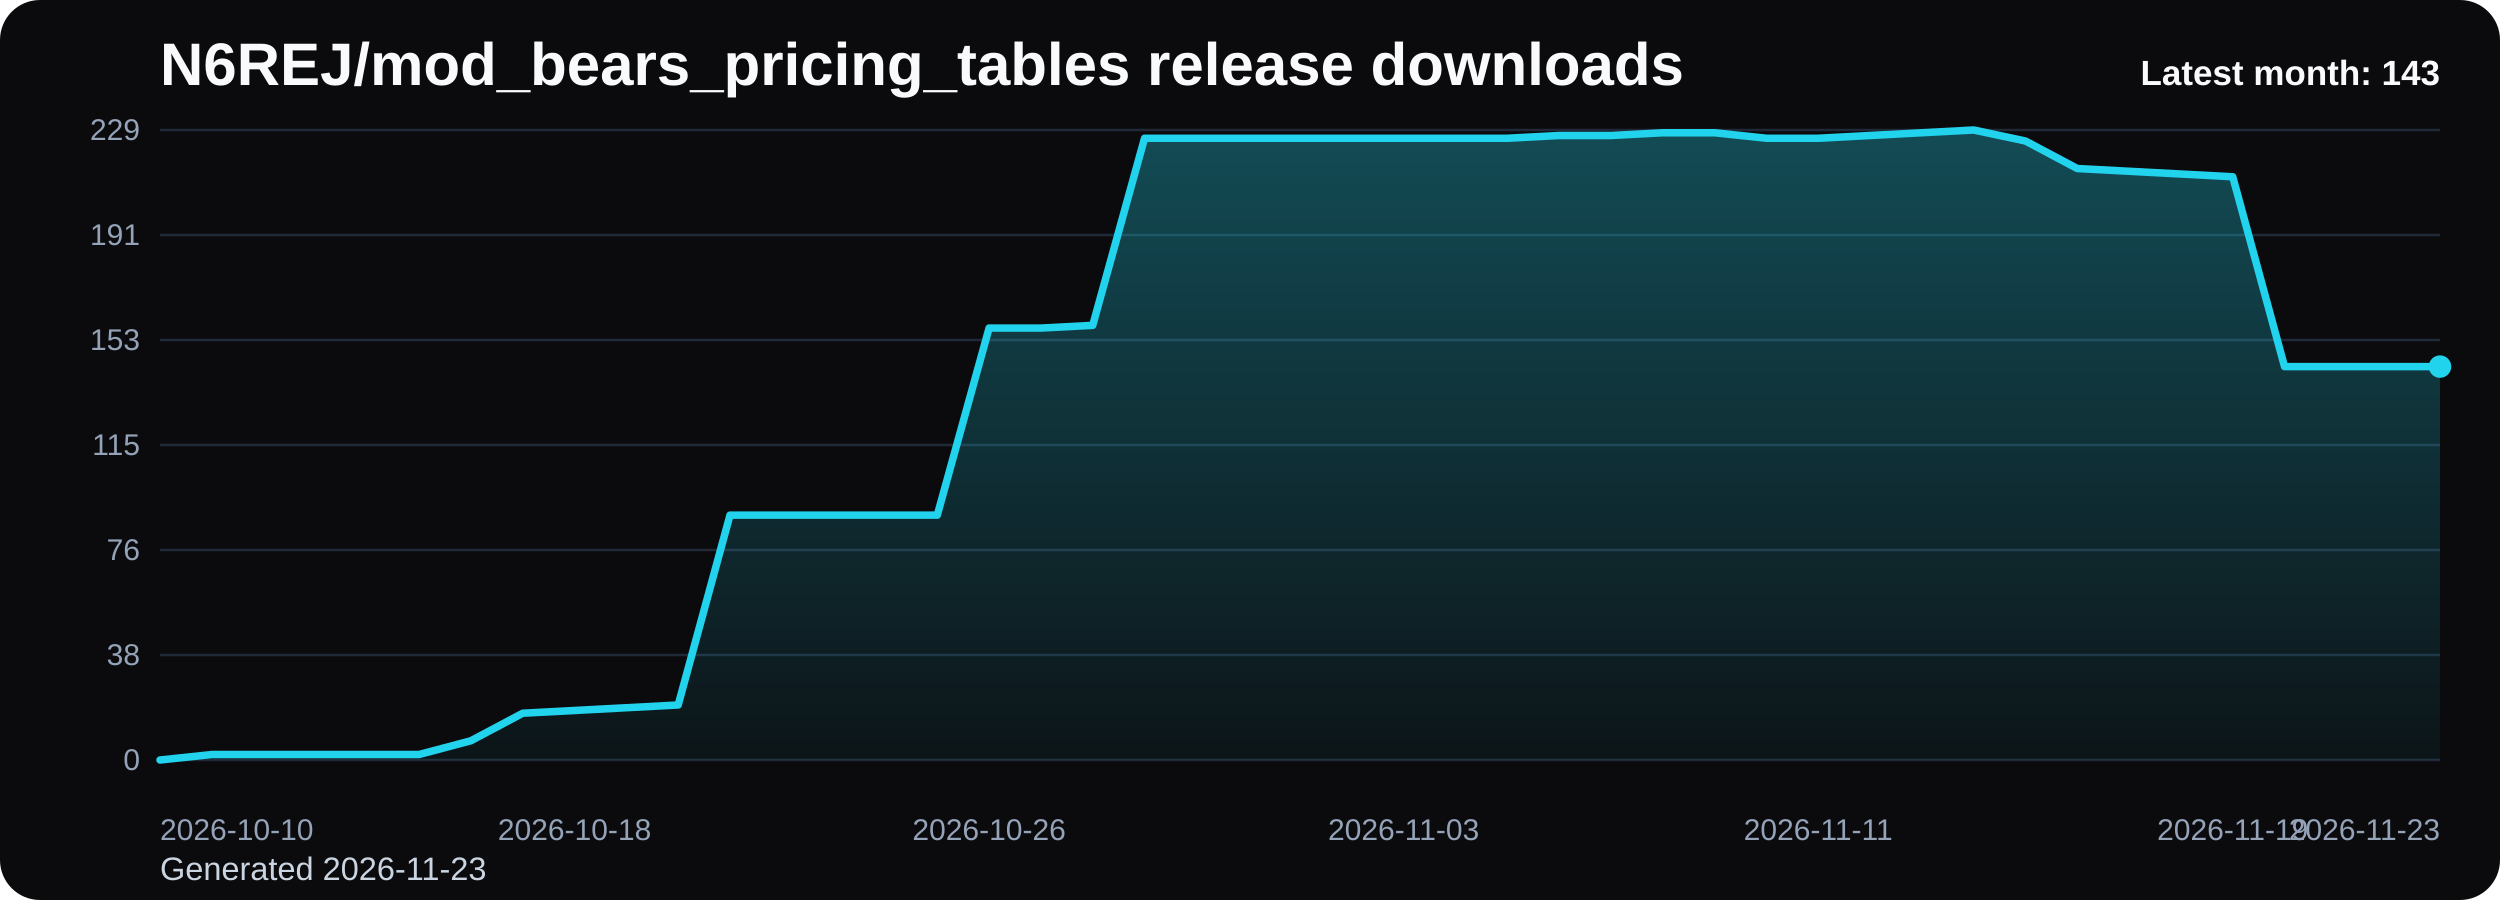
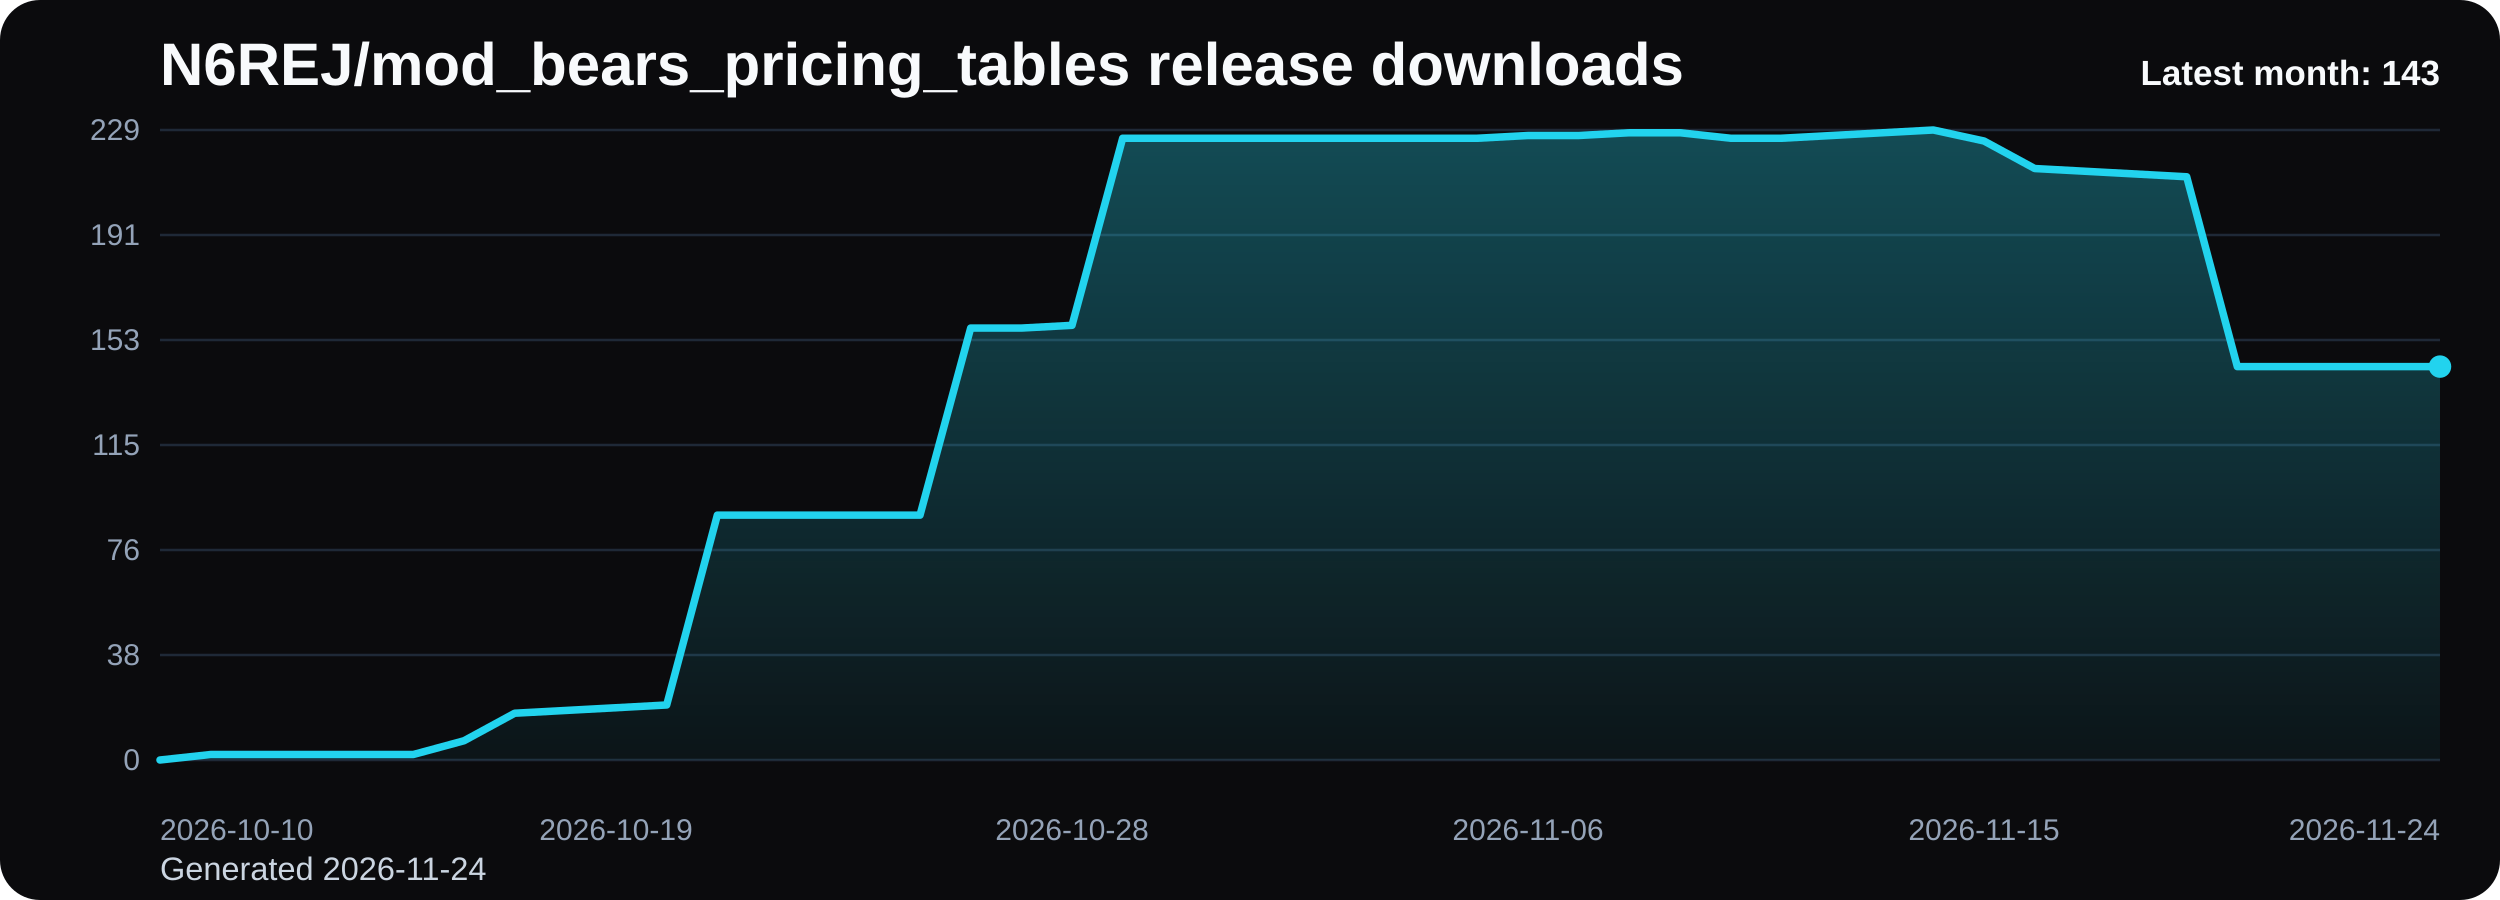
<svg xmlns="http://www.w3.org/2000/svg" viewBox="0 0 1000 360" role="img" aria-label="N6REJ/mod_bears_pricing_tables release downloads chart">
  <defs>
    <linearGradient id="fill-monthly-black" x1="0" y1="0" x2="0" y2="1">
      <stop offset="0%" stop-color="#22d3ee" stop-opacity="0.32" />
      <stop offset="100%" stop-color="#22d3ee" stop-opacity="0.05" />
    </linearGradient>
    <style>
      .bg { fill: #0b0b0d; }
      .title { font: 700 24px Arial, sans-serif; fill: #f8fafc; }
      .sub { font: 400 13px Arial, sans-serif; fill: #cbd5e1; }
      .grid { stroke: #1f2937; stroke-width: 1; }
      .axis { font: 400 12px Arial, sans-serif; fill: #94a3b8; }
      .line { fill: none; stroke: #22d3ee; stroke-width: 3; stroke-linecap: round; stroke-linejoin: round; }
      .dot { fill: #22d3ee; }
      .value { font: 600 11px Arial, sans-serif; fill: #cbd5e1; }
      .latest { font: 700 14px Arial, sans-serif; fill: #f8fafc; }
    </style>
  </defs>
  <rect class="bg" x="0" y="0" width="1000" height="360" rx="16" />
  <text class="title" x="64" y="34">N6REJ/mod_bears_pricing_tables release downloads</text>
-   <text class="sub" x="64" y="352">Generated 2026-11-23</text>
+   <text class="sub" x="64" y="352">Generated 2026-11-24</text>
  <line x1="64" y1="52.00" x2="976" y2="52.00" class="grid" />
  <text x="56" y="56.00" text-anchor="end" class="axis">229</text>
  <line x1="64" y1="94.00" x2="976" y2="94.00" class="grid" />
  <text x="56" y="98.00" text-anchor="end" class="axis">191</text>
  <line x1="64" y1="136.00" x2="976" y2="136.00" class="grid" />
  <text x="56" y="140.00" text-anchor="end" class="axis">153</text>
  <line x1="64" y1="178.00" x2="976" y2="178.00" class="grid" />
  <text x="56" y="182.00" text-anchor="end" class="axis">115</text>
  <line x1="64" y1="220.00" x2="976" y2="220.00" class="grid" />
  <text x="56" y="224.00" text-anchor="end" class="axis">76</text>
  <line x1="64" y1="262.00" x2="976" y2="262.00" class="grid" />
  <text x="56" y="266.00" text-anchor="end" class="axis">38</text>
  <line x1="64" y1="304.00" x2="976" y2="304.00" class="grid" />
  <text x="56" y="308.00" text-anchor="end" class="axis">0</text>
-   <path d="M 64.00 304 L 64.00 304.00 L 84.73 301.80 L 105.45 301.80 L 126.18 301.80 L 146.91 301.80 L 167.64 301.80 L 188.36 296.30 L 209.09 285.29 L 229.82 284.19 L 250.55 283.09 L 271.27 281.99 L 292.00 206.06 L 312.73 206.06 L 333.45 206.06 L 354.18 206.06 L 374.91 206.06 L 395.64 131.23 L 416.36 131.23 L 437.09 130.13 L 457.82 55.30 L 478.55 55.30 L 499.27 55.30 L 520.00 55.30 L 540.73 55.30 L 561.45 55.30 L 582.18 55.30 L 602.91 55.30 L 623.64 54.20 L 644.36 54.20 L 665.09 53.10 L 685.82 53.10 L 706.55 55.30 L 727.27 55.30 L 748.00 54.20 L 768.73 53.10 L 789.45 52.00 L 810.18 56.40 L 830.91 67.41 L 851.64 68.51 L 872.36 69.61 L 893.09 70.71 L 913.82 146.64 L 934.55 146.64 L 955.27 146.64 L 976.00 146.64 L 976.00 304 Z" fill="url(#fill-monthly-black)" />
-   <polyline class="line" points="64.00,304.00 84.73,301.80 105.45,301.80 126.18,301.80 146.91,301.80 167.64,301.80 188.36,296.30 209.09,285.29 229.82,284.19 250.55,283.09 271.27,281.99 292.00,206.06 312.73,206.06 333.45,206.06 354.18,206.06 374.91,206.06 395.64,131.23 416.36,131.23 437.09,130.13 457.82,55.30 478.55,55.30 499.27,55.30 520.00,55.30 540.73,55.30 561.45,55.30 582.18,55.30 602.91,55.30 623.64,54.20 644.36,54.20 665.09,53.10 685.82,53.10 706.55,55.30 727.27,55.30 748.00,54.20 768.73,53.10 789.45,52.00 810.18,56.40 830.91,67.41 851.64,68.51 872.36,69.61 893.09,70.71 913.82,146.64 934.55,146.64 955.27,146.64 976.00,146.64" />
+   <path d="M 64.00 304 L 64.00 304.00 L 84.27 301.80 L 104.53 301.80 L 124.80 301.80 L 145.07 301.80 L 165.33 301.80 L 185.60 296.30 L 205.87 285.29 L 226.13 284.19 L 246.40 283.09 L 266.67 281.99 L 286.93 206.06 L 307.20 206.06 L 327.47 206.06 L 347.73 206.06 L 368.00 206.06 L 388.27 131.23 L 408.53 131.23 L 428.80 130.13 L 449.07 55.30 L 469.33 55.30 L 489.60 55.30 L 509.87 55.30 L 530.13 55.30 L 550.40 55.30 L 570.67 55.30 L 590.93 55.30 L 611.20 54.20 L 631.47 54.20 L 651.73 53.10 L 672.00 53.10 L 692.27 55.30 L 712.53 55.30 L 732.80 54.20 L 753.07 53.10 L 773.33 52.00 L 793.60 56.40 L 813.87 67.41 L 834.13 68.51 L 854.40 69.61 L 874.67 70.71 L 894.93 146.64 L 915.20 146.64 L 935.47 146.64 L 955.73 146.64 L 976.00 146.64 L 976.00 304 Z" fill="url(#fill-monthly-black)" />
+   <polyline class="line" points="64.00,304.00 84.27,301.80 104.53,301.80 124.80,301.80 145.07,301.80 165.33,301.80 185.60,296.30 205.87,285.29 226.13,284.19 246.40,283.09 266.67,281.99 286.93,206.06 307.20,206.06 327.47,206.06 347.73,206.06 368.00,206.06 388.27,131.23 408.53,131.23 428.80,130.13 449.07,55.30 469.33,55.30 489.60,55.30 509.87,55.30 530.13,55.30 550.40,55.30 570.67,55.30 590.93,55.30 611.20,54.20 631.47,54.20 651.73,53.10 672.00,53.10 692.27,55.30 712.53,55.30 732.80,54.20 753.07,53.10 773.33,52.00 793.60,56.40 813.87,67.41 834.13,68.51 854.40,69.61 874.67,70.71 894.93,146.64 915.20,146.64 935.47,146.64 955.73,146.64 976.00,146.64" />
  <circle class="dot" cx="976.00" cy="146.64" r="4.5" />
  <text class="axis" x="64.00" y="336" text-anchor="start">2026-10-10</text>
-   <text class="axis" x="229.82" y="336" text-anchor="middle">2026-10-18</text>
-   <text class="axis" x="395.64" y="336" text-anchor="middle">2026-10-26</text>
-   <text class="axis" x="561.45" y="336" text-anchor="middle">2026-11-03</text>
-   <text class="axis" x="727.27" y="336" text-anchor="middle">2026-11-11</text>
-   <text class="axis" x="893.09" y="336" text-anchor="middle">2026-11-19</text>
-   <text class="axis" x="976.00" y="336" text-anchor="end">2026-11-23</text>
+   <text class="axis" x="246.40" y="336" text-anchor="middle">2026-10-19</text>
+   <text class="axis" x="428.80" y="336" text-anchor="middle">2026-10-28</text>
+   <text class="axis" x="611.20" y="336" text-anchor="middle">2026-11-06</text>
+   <text class="axis" x="793.60" y="336" text-anchor="middle">2026-11-15</text>
+   <text class="axis" x="976.00" y="336" text-anchor="end">2026-11-24</text>
  <text class="latest" x="976" y="34" text-anchor="end">Latest month: 143</text>
</svg>
